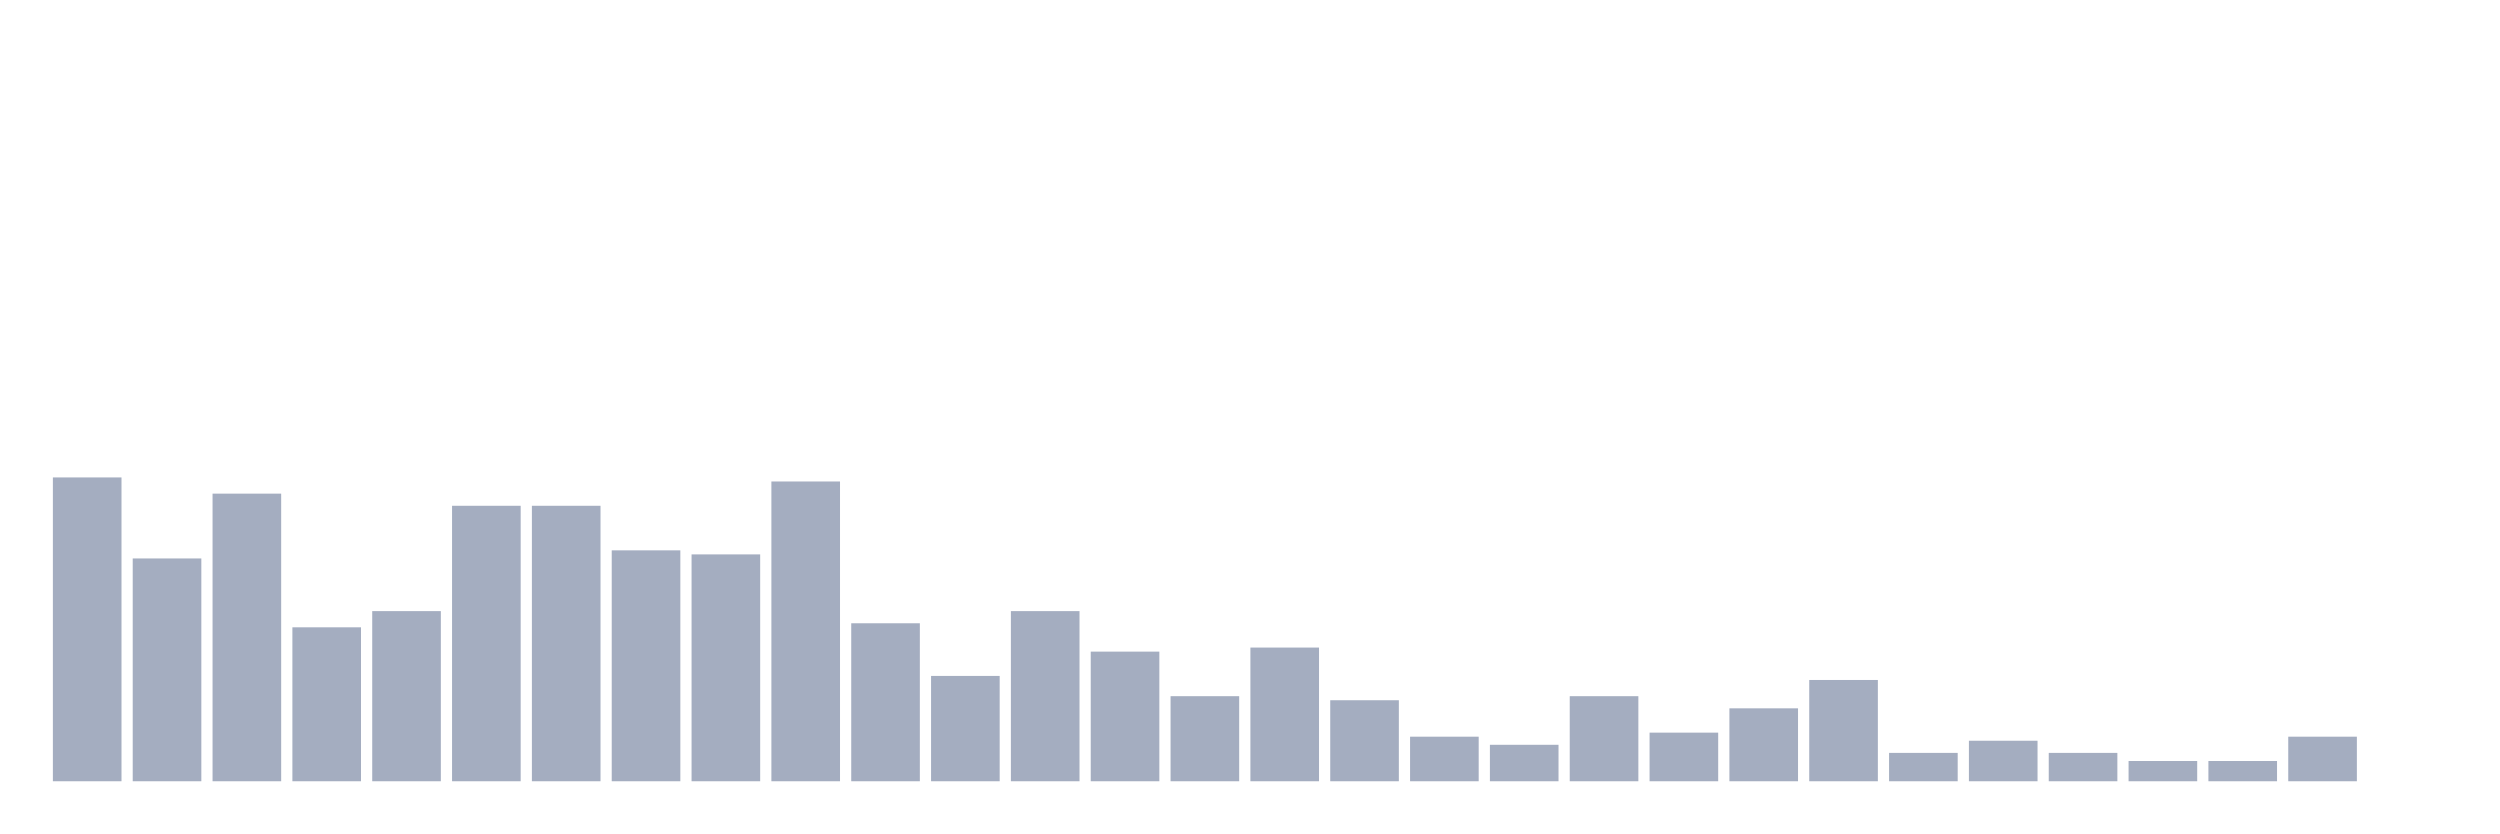
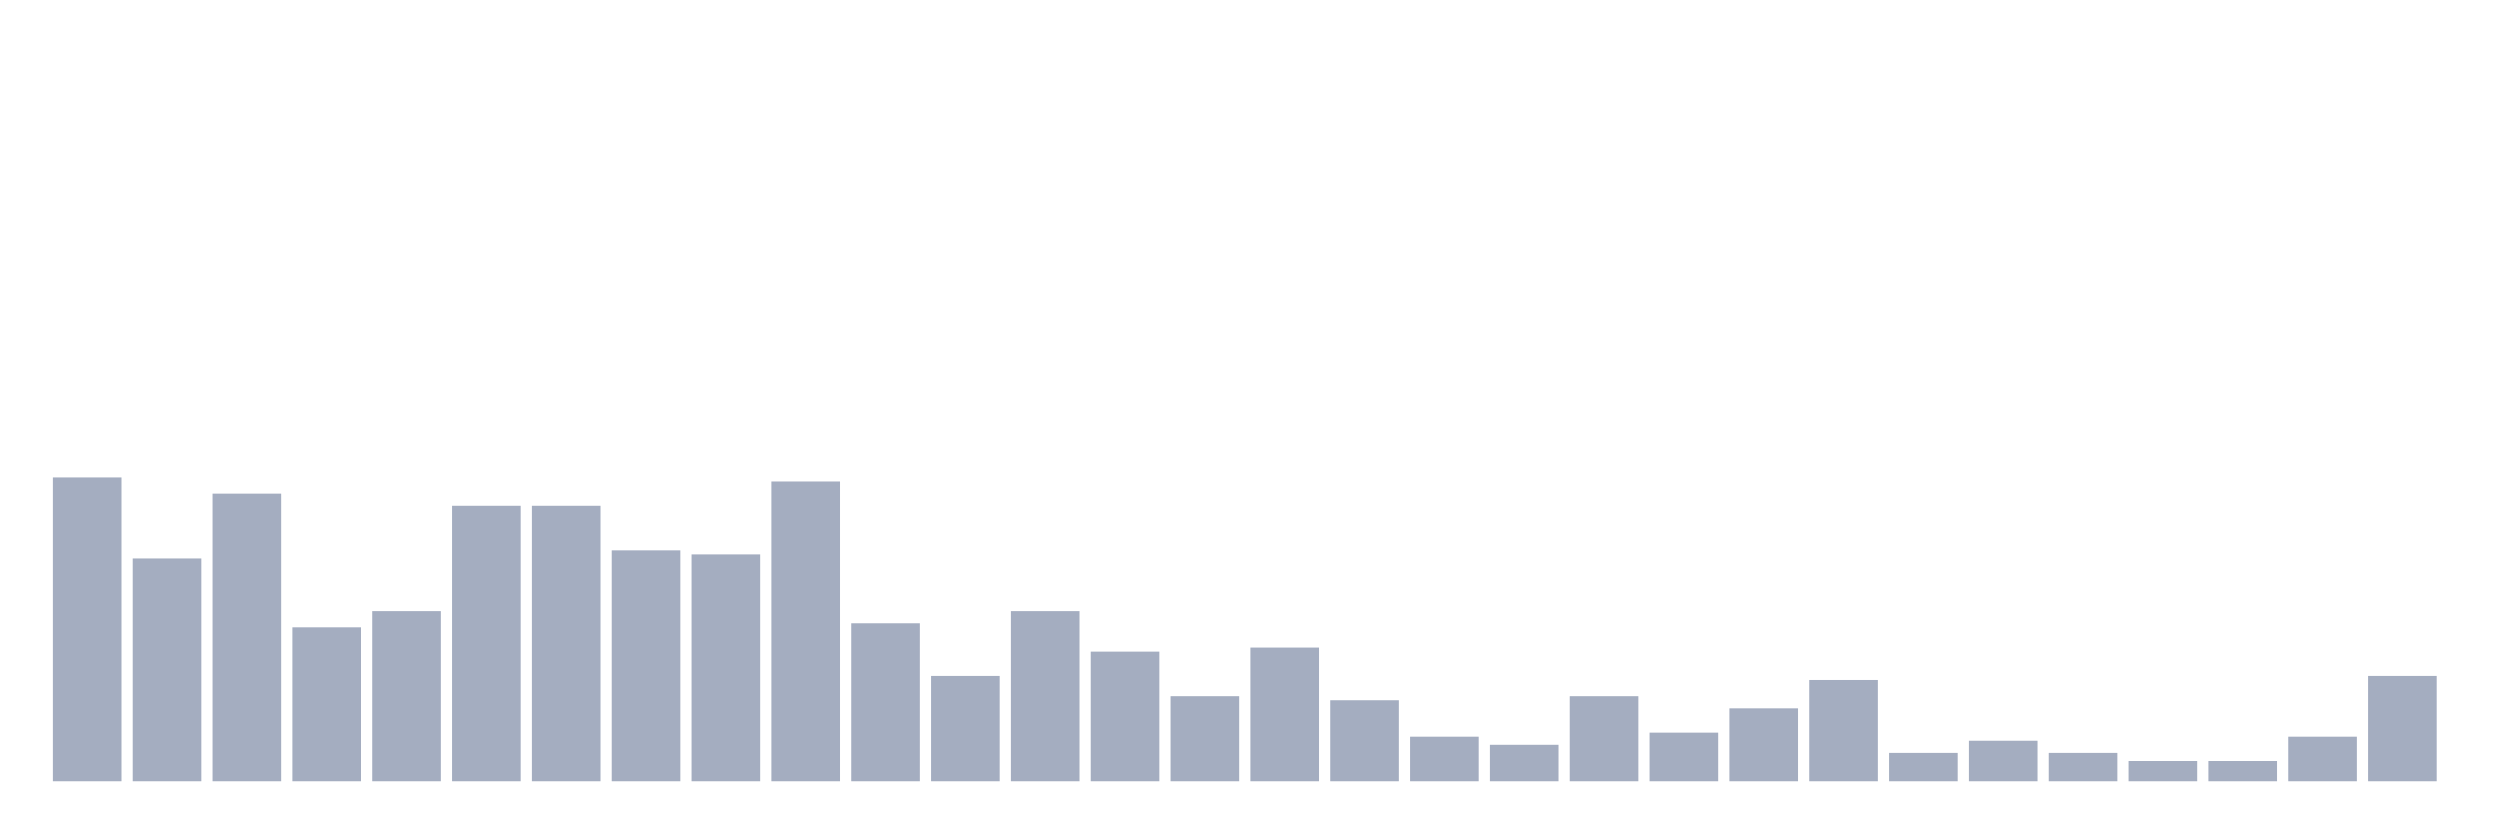
<svg xmlns="http://www.w3.org/2000/svg" viewBox="0 0 480 160">
  <g transform="translate(10,10)">
    <rect class="bar" x="0.153" width="13.175" y="81.667" height="58.333" fill="rgb(164,173,192)" />
    <rect class="bar" x="15.482" width="13.175" y="97.222" height="42.778" fill="rgb(164,173,192)" />
    <rect class="bar" x="30.81" width="13.175" y="84.778" height="55.222" fill="rgb(164,173,192)" />
    <rect class="bar" x="46.138" width="13.175" y="110.444" height="29.556" fill="rgb(164,173,192)" />
    <rect class="bar" x="61.466" width="13.175" y="107.333" height="32.667" fill="rgb(164,173,192)" />
    <rect class="bar" x="76.794" width="13.175" y="87.111" height="52.889" fill="rgb(164,173,192)" />
    <rect class="bar" x="92.123" width="13.175" y="87.111" height="52.889" fill="rgb(164,173,192)" />
    <rect class="bar" x="107.451" width="13.175" y="95.667" height="44.333" fill="rgb(164,173,192)" />
    <rect class="bar" x="122.779" width="13.175" y="96.444" height="43.556" fill="rgb(164,173,192)" />
    <rect class="bar" x="138.107" width="13.175" y="82.444" height="57.556" fill="rgb(164,173,192)" />
    <rect class="bar" x="153.436" width="13.175" y="109.667" height="30.333" fill="rgb(164,173,192)" />
    <rect class="bar" x="168.764" width="13.175" y="119.778" height="20.222" fill="rgb(164,173,192)" />
    <rect class="bar" x="184.092" width="13.175" y="107.333" height="32.667" fill="rgb(164,173,192)" />
    <rect class="bar" x="199.42" width="13.175" y="115.111" height="24.889" fill="rgb(164,173,192)" />
    <rect class="bar" x="214.748" width="13.175" y="123.667" height="16.333" fill="rgb(164,173,192)" />
    <rect class="bar" x="230.077" width="13.175" y="114.333" height="25.667" fill="rgb(164,173,192)" />
    <rect class="bar" x="245.405" width="13.175" y="124.444" height="15.556" fill="rgb(164,173,192)" />
    <rect class="bar" x="260.733" width="13.175" y="131.444" height="8.556" fill="rgb(164,173,192)" />
    <rect class="bar" x="276.061" width="13.175" y="133" height="7" fill="rgb(164,173,192)" />
    <rect class="bar" x="291.39" width="13.175" y="123.667" height="16.333" fill="rgb(164,173,192)" />
    <rect class="bar" x="306.718" width="13.175" y="130.667" height="9.333" fill="rgb(164,173,192)" />
    <rect class="bar" x="322.046" width="13.175" y="126" height="14" fill="rgb(164,173,192)" />
    <rect class="bar" x="337.374" width="13.175" y="120.556" height="19.444" fill="rgb(164,173,192)" />
    <rect class="bar" x="352.702" width="13.175" y="134.556" height="5.444" fill="rgb(164,173,192)" />
    <rect class="bar" x="368.031" width="13.175" y="132.222" height="7.778" fill="rgb(164,173,192)" />
    <rect class="bar" x="383.359" width="13.175" y="134.556" height="5.444" fill="rgb(164,173,192)" />
    <rect class="bar" x="398.687" width="13.175" y="136.111" height="3.889" fill="rgb(164,173,192)" />
    <rect class="bar" x="414.015" width="13.175" y="136.111" height="3.889" fill="rgb(164,173,192)" />
    <rect class="bar" x="429.344" width="13.175" y="131.444" height="8.556" fill="rgb(164,173,192)" />
-     <rect class="bar" x="444.672" width="13.175" y="140" height="0" fill="rgb(164,173,192)" />
+     <rect class="bar" x="444.672" width="13.175" y="119.778" height="20.222" fill="rgb(164,173,192)" />
  </g>
</svg>
